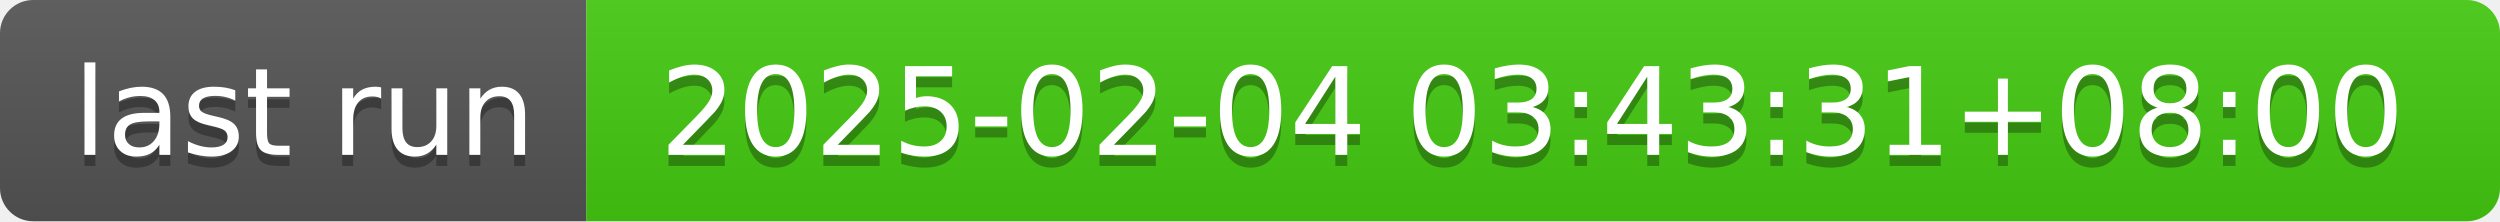
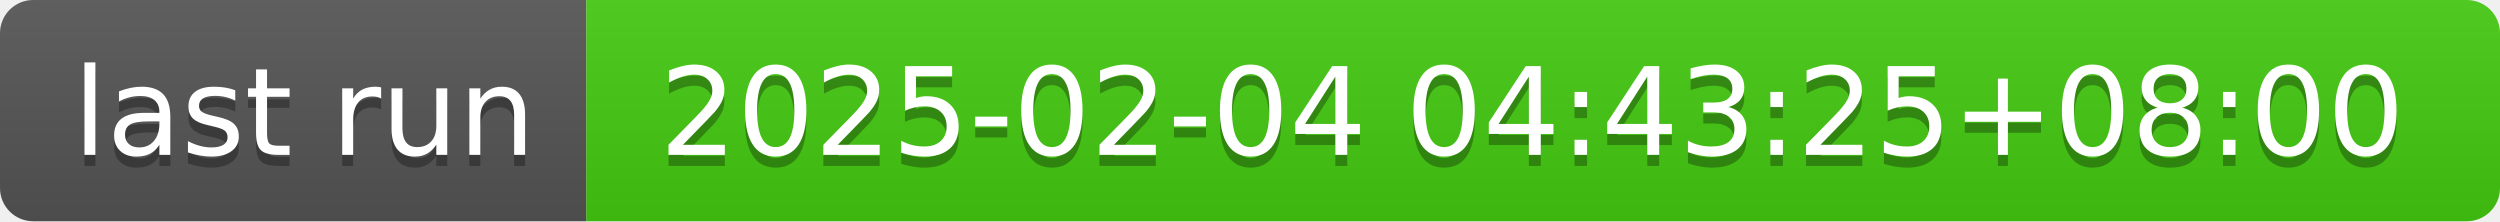
- <svg xmlns="http://www.w3.org/2000/svg" width="226" height="20" role="img" aria-label="last run: 2025-02-04 03:43:31+08:00">
+ <svg xmlns="http://www.w3.org/2000/svg" width="226" height="20" role="img" aria-label="last run: 2025-02-04 04:43:25+08:00">
  <linearGradient id="s" x2="0" y2="100%">
    <stop offset="0" stop-color="#bbb" stop-opacity=".1" />
    <stop offset="1" stop-opacity=".1" />
  </linearGradient>
  <clipPath id="r">
    <rect width="226" height="20" rx="3" fill="#fff" />
  </clipPath>
  <g clip-path="url(#r)">
    <rect width="53" height="20" fill="#555" />
    <rect x="53" width="173" height="20" fill="#4c1" />
    <rect width="226" height="20" fill="url(#s)" />
  </g>
  <g fill="#fff" text-anchor="middle" font-family="Verdana,Geneva,DejaVu Sans,sans-serif" text-rendering="geometricPrecision" font-size="110">
    <text aria-hidden="true" x="275" y="150" fill="#010101" fill-opacity=".3" transform="scale(.1)" textLength="430">last run</text>
    <text x="275" y="140" transform="scale(.1)" fill="#fff" textLength="430">last run</text>
-     <text aria-hidden="true" x="1385" y="150" fill="#010101" fill-opacity=".3" transform="scale(.1)" textLength="1630">2025-02-04 03:43:31+08:00</text>
-     <text x="1385" y="140" transform="scale(.1)" fill="#fff" textLength="1630">2025-02-04 03:43:31+08:00</text>
+     <text aria-hidden="true" x="1385" y="150" fill="#010101" fill-opacity=".3" transform="scale(.1)" textLength="1630">2025-02-04 04:43:25+08:00</text>
+     <text x="1385" y="140" transform="scale(.1)" fill="#fff" textLength="1630">2025-02-04 04:43:25+08:00</text>
  </g>
</svg>
